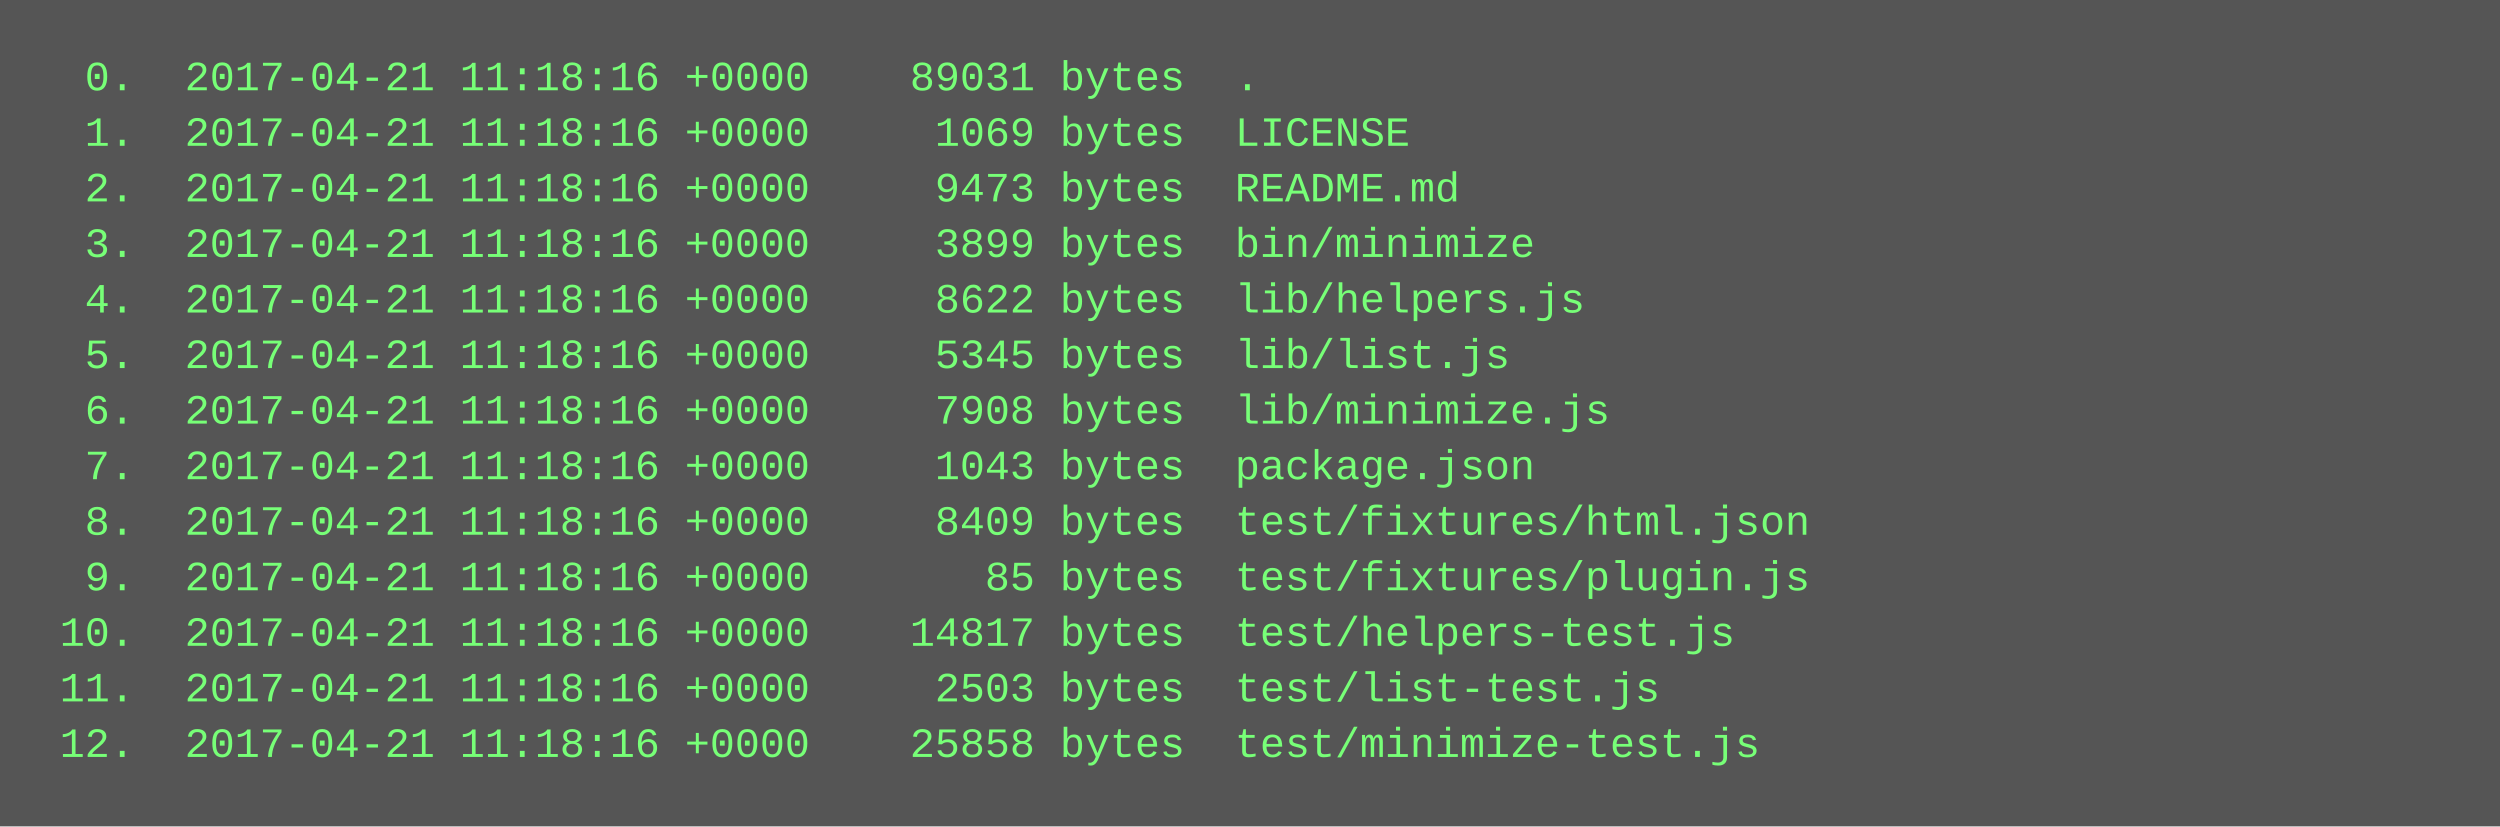
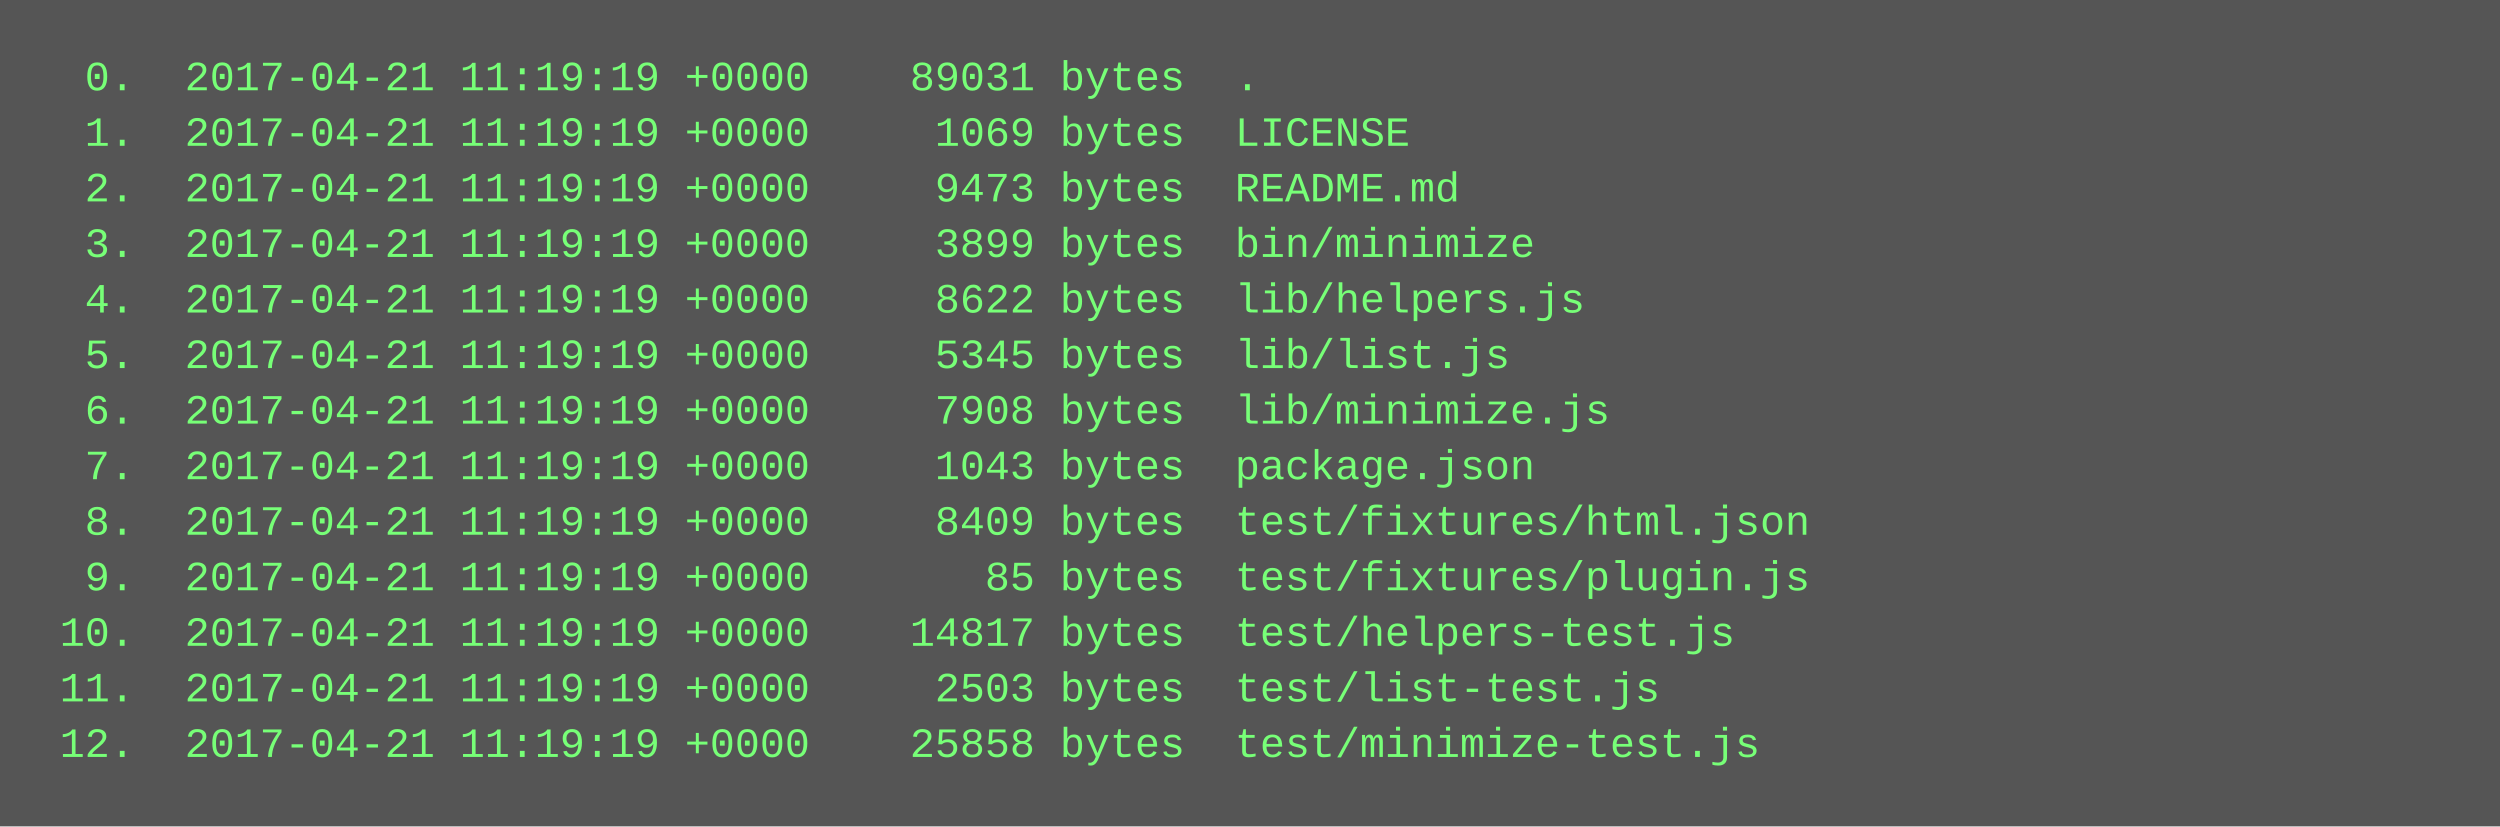
<svg xmlns="http://www.w3.org/2000/svg" height="238" width="720">
  <rect height="238" fill="#555" width="720" />
  <text fill="#7f7" font-family="Courier New" font-size="12" xml:space="preserve">
-     <tspan x="10" y="26">  0.  2017-04-21 11:18:16 +0000    89031 bytes  .</tspan>
-     <tspan x="10" y="42">  1.  2017-04-21 11:18:16 +0000     1069 bytes  LICENSE</tspan>
-     <tspan x="10" y="58">  2.  2017-04-21 11:18:16 +0000     9473 bytes  README.md</tspan>
-     <tspan x="10" y="74">  3.  2017-04-21 11:18:16 +0000     3899 bytes  bin/minimize</tspan>
-     <tspan x="10" y="90">  4.  2017-04-21 11:18:16 +0000     8622 bytes  lib/helpers.js</tspan>
-     <tspan x="10" y="106">  5.  2017-04-21 11:18:16 +0000     5345 bytes  lib/list.js</tspan>
-     <tspan x="10" y="122">  6.  2017-04-21 11:18:16 +0000     7908 bytes  lib/minimize.js</tspan>
-     <tspan x="10" y="138">  7.  2017-04-21 11:18:16 +0000     1043 bytes  package.json</tspan>
-     <tspan x="10" y="154">  8.  2017-04-21 11:18:16 +0000     8409 bytes  test/fixtures/html.json</tspan>
-     <tspan x="10" y="170">  9.  2017-04-21 11:18:16 +0000       85 bytes  test/fixtures/plugin.js</tspan>
-     <tspan x="10" y="186"> 10.  2017-04-21 11:18:16 +0000    14817 bytes  test/helpers-test.js</tspan>
-     <tspan x="10" y="202"> 11.  2017-04-21 11:18:16 +0000     2503 bytes  test/list-test.js</tspan>
-     <tspan x="10" y="218"> 12.  2017-04-21 11:18:16 +0000    25858 bytes  test/minimize-test.js</tspan>
+     <tspan x="10" y="26">  0.  2017-04-21 11:19:19 +0000    89031 bytes  .</tspan>
+     <tspan x="10" y="42">  1.  2017-04-21 11:19:19 +0000     1069 bytes  LICENSE</tspan>
+     <tspan x="10" y="58">  2.  2017-04-21 11:19:19 +0000     9473 bytes  README.md</tspan>
+     <tspan x="10" y="74">  3.  2017-04-21 11:19:19 +0000     3899 bytes  bin/minimize</tspan>
+     <tspan x="10" y="90">  4.  2017-04-21 11:19:19 +0000     8622 bytes  lib/helpers.js</tspan>
+     <tspan x="10" y="106">  5.  2017-04-21 11:19:19 +0000     5345 bytes  lib/list.js</tspan>
+     <tspan x="10" y="122">  6.  2017-04-21 11:19:19 +0000     7908 bytes  lib/minimize.js</tspan>
+     <tspan x="10" y="138">  7.  2017-04-21 11:19:19 +0000     1043 bytes  package.json</tspan>
+     <tspan x="10" y="154">  8.  2017-04-21 11:19:19 +0000     8409 bytes  test/fixtures/html.json</tspan>
+     <tspan x="10" y="170">  9.  2017-04-21 11:19:19 +0000       85 bytes  test/fixtures/plugin.js</tspan>
+     <tspan x="10" y="186"> 10.  2017-04-21 11:19:19 +0000    14817 bytes  test/helpers-test.js</tspan>
+     <tspan x="10" y="202"> 11.  2017-04-21 11:19:19 +0000     2503 bytes  test/list-test.js</tspan>
+     <tspan x="10" y="218"> 12.  2017-04-21 11:19:19 +0000    25858 bytes  test/minimize-test.js</tspan>
  </text>
</svg>
